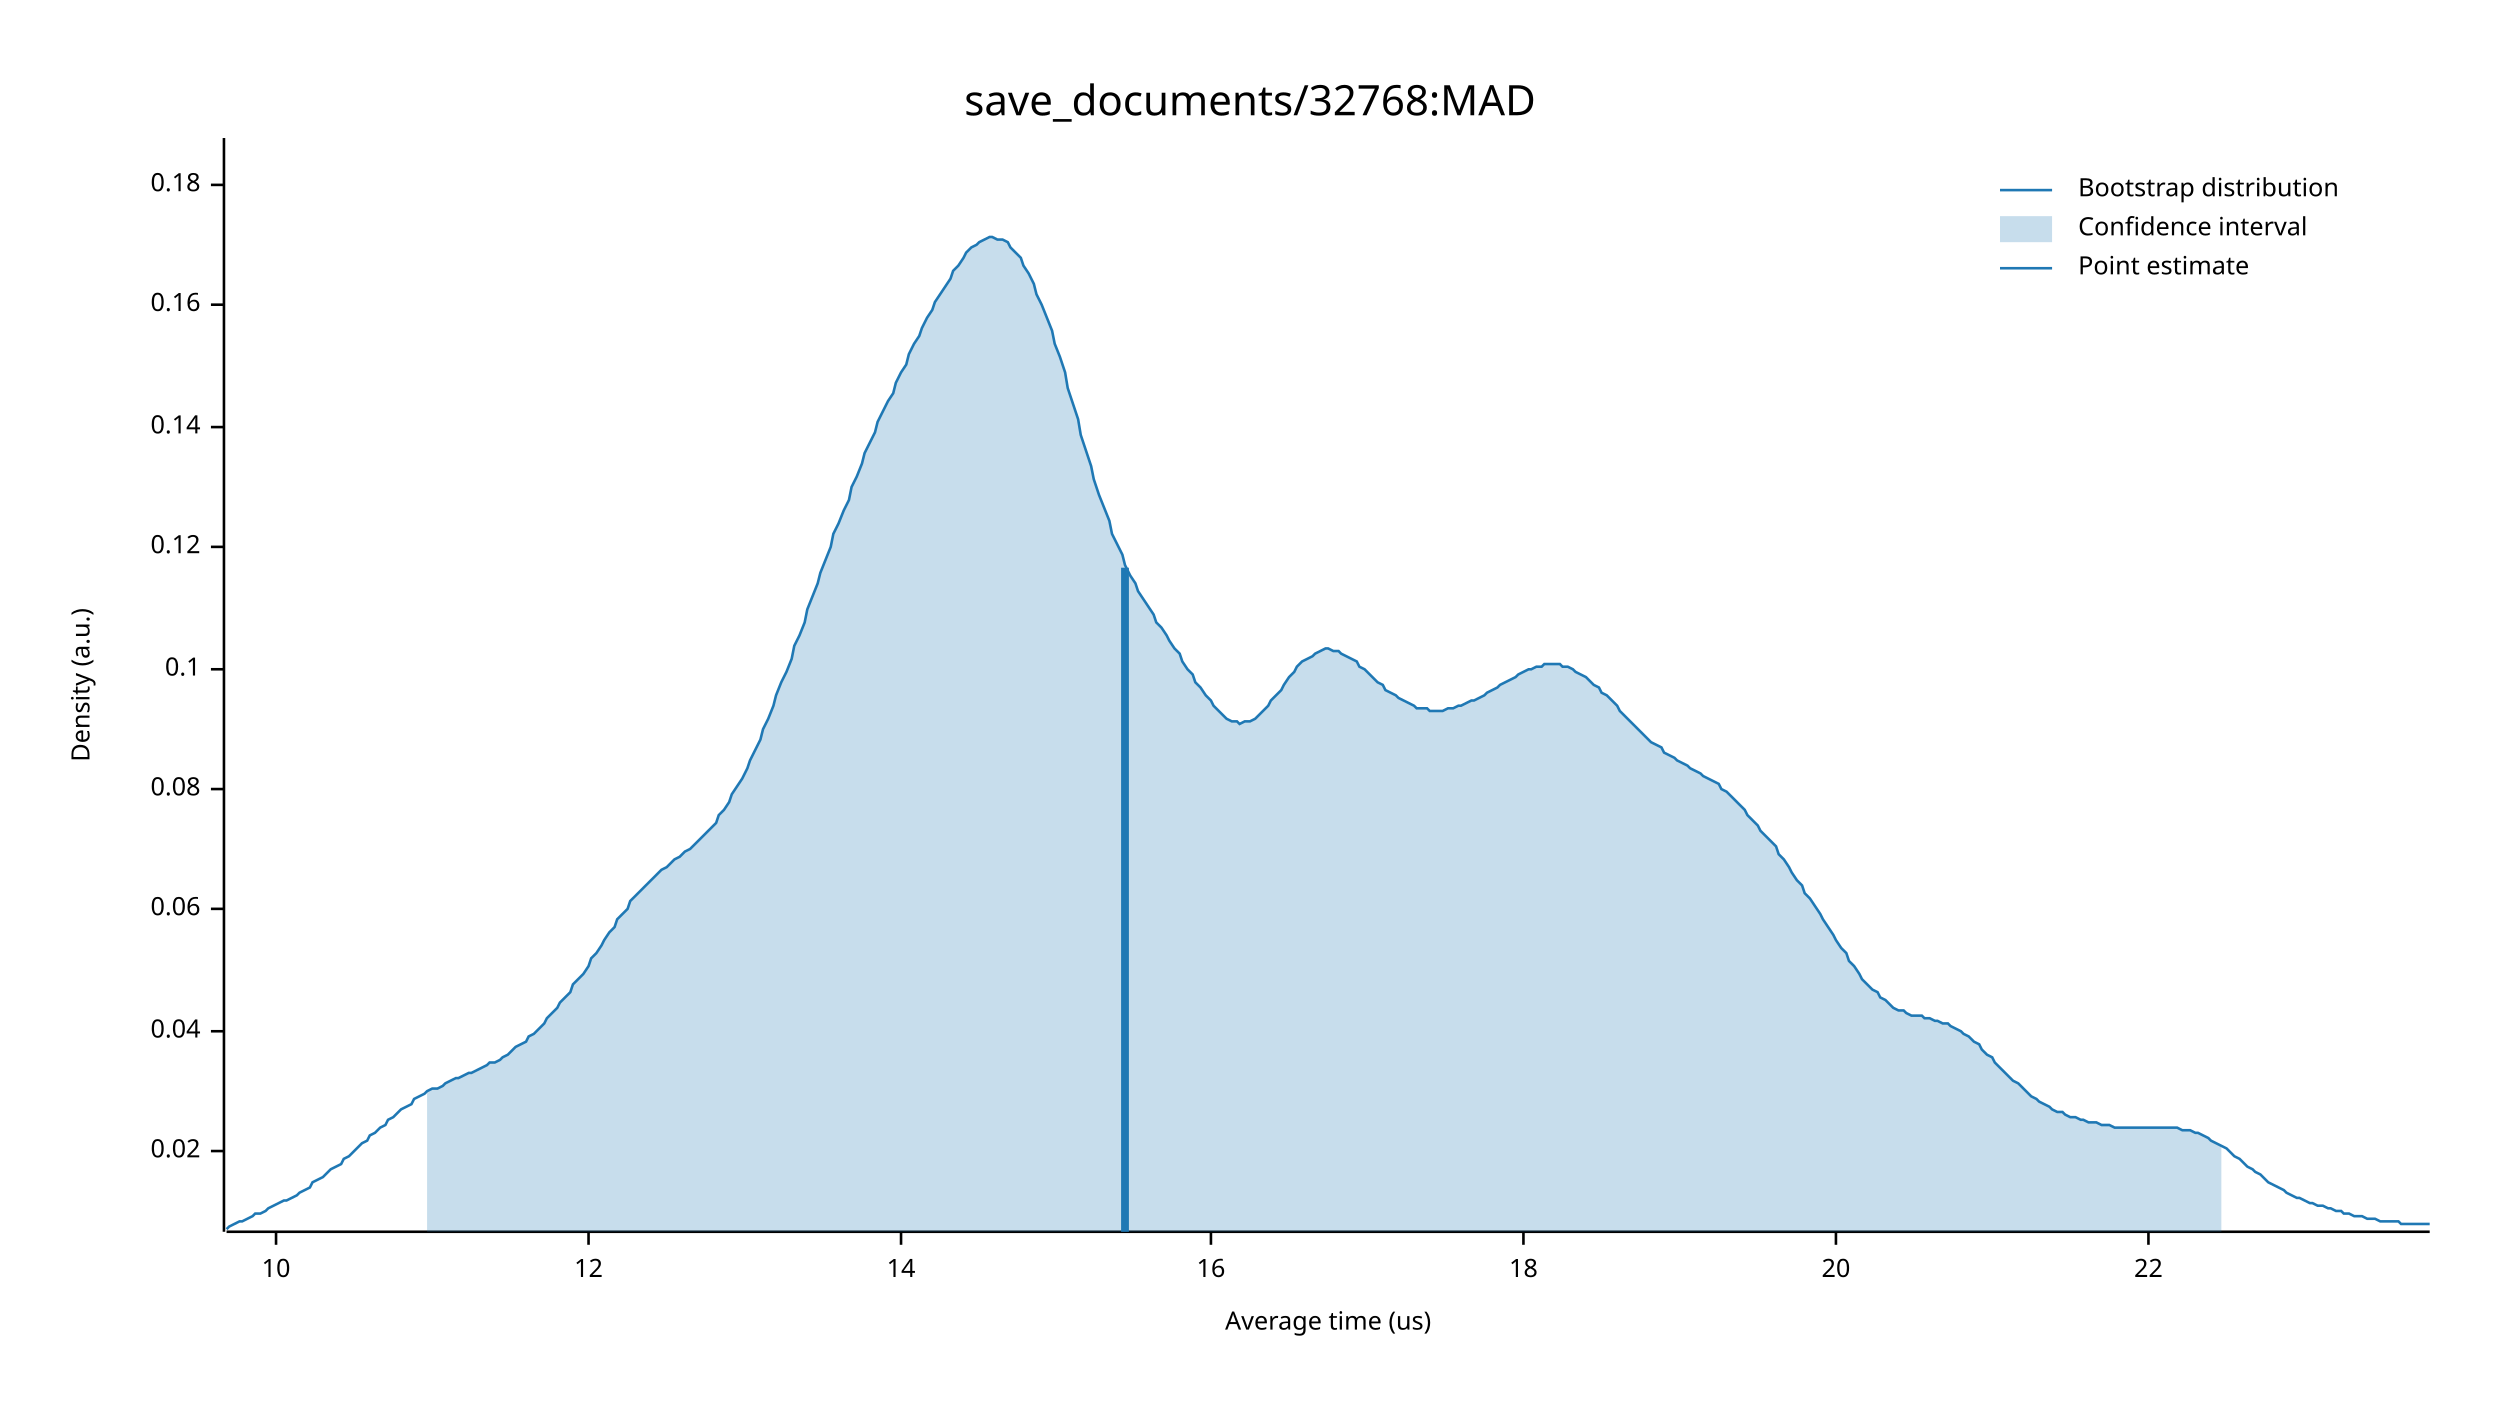
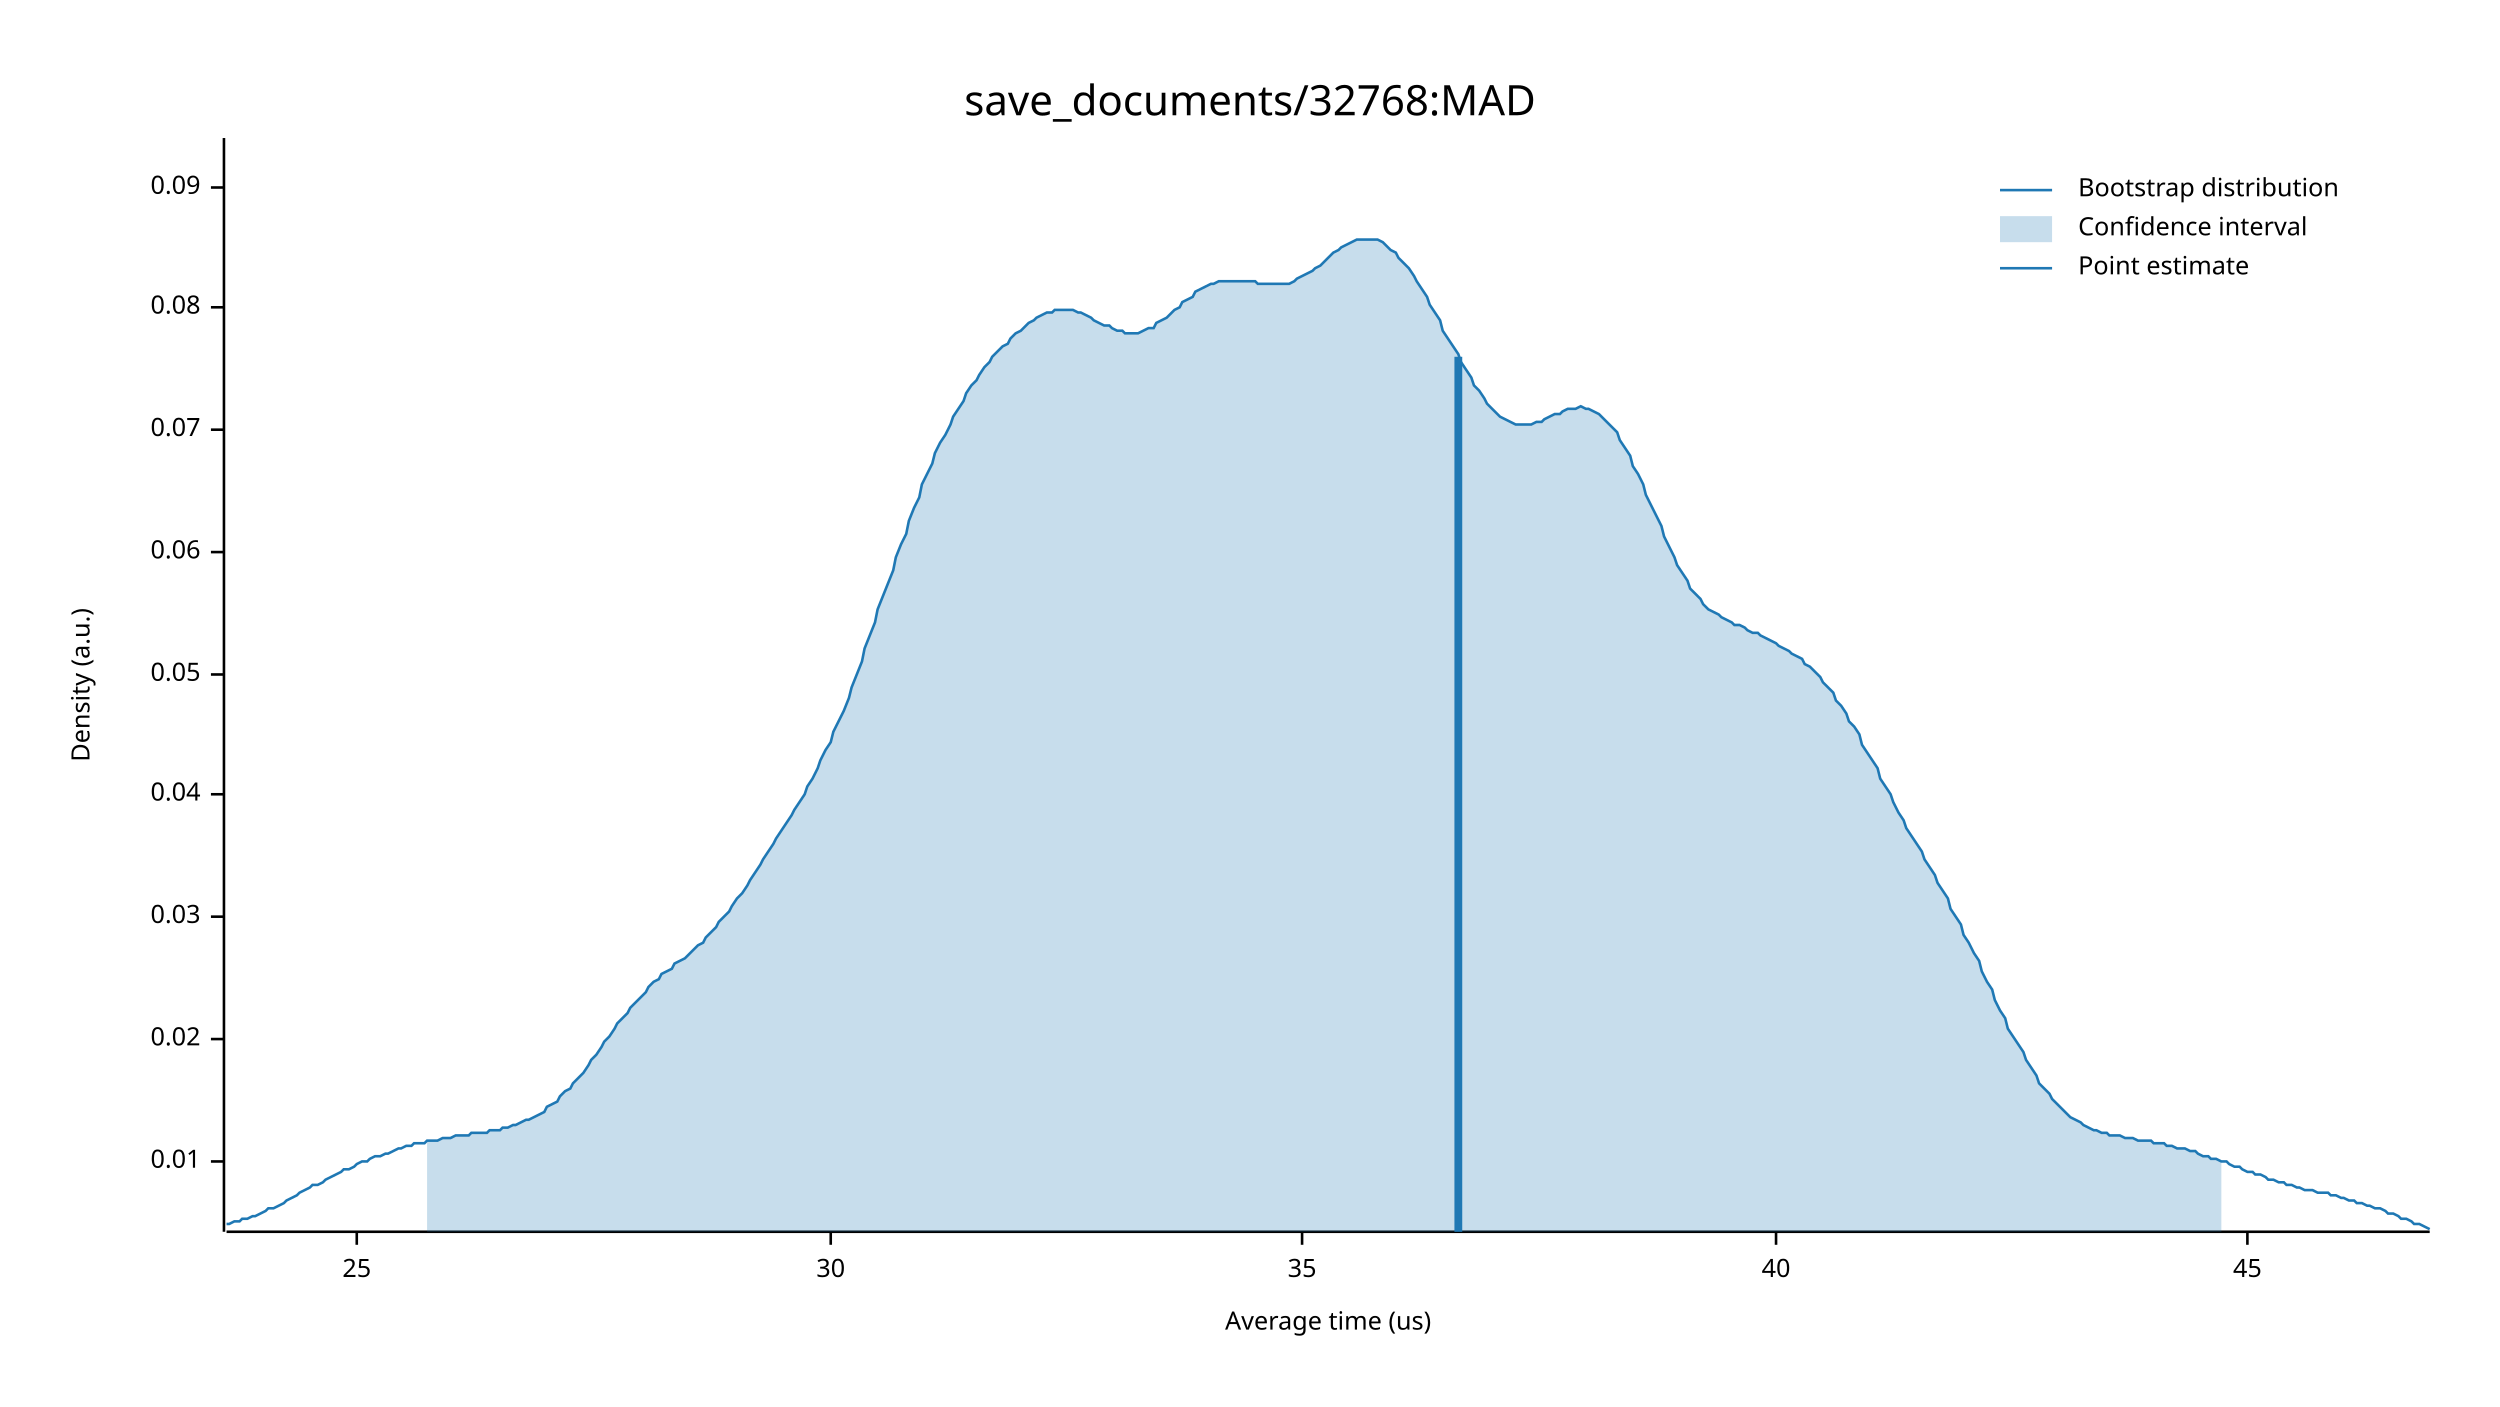
<svg xmlns="http://www.w3.org/2000/svg" width="960" height="540" viewBox="0 0 960 540">
  <text x="480" y="32" dy="0.76em" text-anchor="middle" font-family="sans-serif" font-size="16.129" opacity="1" fill="#000000">
save_documents/32768:MAD
</text>
  <text x="27" y="263" dy="0.76em" text-anchor="middle" font-family="sans-serif" font-size="9.677" opacity="1" fill="#000000" transform="rotate(270, 27, 263)">
Density (a.u.)
</text>
  <text x="510" y="513" dy="-0.5ex" text-anchor="middle" font-family="sans-serif" font-size="9.677" opacity="1" fill="#000000">
Average time (us)
</text>
  <polyline fill="none" opacity="1" stroke="#000000" stroke-width="1" points="86,53 86,473 " />
-   <text x="77" y="442" dy="0.5ex" text-anchor="end" font-family="sans-serif" font-size="9.677" opacity="1" fill="#000000">
+   <text x="77" y="446" dy="0.5ex" text-anchor="end" font-family="sans-serif" font-size="9.677" opacity="1" fill="#000000">
+ 0.01
+ </text>
+   <polyline fill="none" opacity="1" stroke="#000000" stroke-width="1" points="81,446 86,446 " />
+   <text x="77" y="399" dy="0.5ex" text-anchor="end" font-family="sans-serif" font-size="9.677" opacity="1" fill="#000000">
0.02
</text>
-   <polyline fill="none" opacity="1" stroke="#000000" stroke-width="1" points="81,442 86,442 " />
-   <text x="77" y="396" dy="0.5ex" text-anchor="end" font-family="sans-serif" font-size="9.677" opacity="1" fill="#000000">
+   <polyline fill="none" opacity="1" stroke="#000000" stroke-width="1" points="81,399 86,399 " />
+   <text x="77" y="352" dy="0.5ex" text-anchor="end" font-family="sans-serif" font-size="9.677" opacity="1" fill="#000000">
+ 0.03
+ </text>
+   <polyline fill="none" opacity="1" stroke="#000000" stroke-width="1" points="81,352 86,352 " />
+   <text x="77" y="305" dy="0.5ex" text-anchor="end" font-family="sans-serif" font-size="9.677" opacity="1" fill="#000000">
0.04
</text>
-   <polyline fill="none" opacity="1" stroke="#000000" stroke-width="1" points="81,396 86,396 " />
-   <text x="77" y="349" dy="0.5ex" text-anchor="end" font-family="sans-serif" font-size="9.677" opacity="1" fill="#000000">
+   <polyline fill="none" opacity="1" stroke="#000000" stroke-width="1" points="81,305 86,305 " />
+   <text x="77" y="259" dy="0.5ex" text-anchor="end" font-family="sans-serif" font-size="9.677" opacity="1" fill="#000000">
+ 0.05
+ </text>
+   <polyline fill="none" opacity="1" stroke="#000000" stroke-width="1" points="81,259 86,259 " />
+   <text x="77" y="212" dy="0.5ex" text-anchor="end" font-family="sans-serif" font-size="9.677" opacity="1" fill="#000000">
0.06
</text>
-   <polyline fill="none" opacity="1" stroke="#000000" stroke-width="1" points="81,349 86,349 " />
-   <text x="77" y="303" dy="0.5ex" text-anchor="end" font-family="sans-serif" font-size="9.677" opacity="1" fill="#000000">
+   <polyline fill="none" opacity="1" stroke="#000000" stroke-width="1" points="81,212 86,212 " />
+   <text x="77" y="165" dy="0.5ex" text-anchor="end" font-family="sans-serif" font-size="9.677" opacity="1" fill="#000000">
+ 0.07
+ </text>
+   <polyline fill="none" opacity="1" stroke="#000000" stroke-width="1" points="81,165 86,165 " />
+   <text x="77" y="118" dy="0.5ex" text-anchor="end" font-family="sans-serif" font-size="9.677" opacity="1" fill="#000000">
0.08
</text>
-   <polyline fill="none" opacity="1" stroke="#000000" stroke-width="1" points="81,303 86,303 " />
-   <text x="77" y="257" dy="0.5ex" text-anchor="end" font-family="sans-serif" font-size="9.677" opacity="1" fill="#000000">
- 0.1
+   <polyline fill="none" opacity="1" stroke="#000000" stroke-width="1" points="81,118 86,118 " />
+   <text x="77" y="72" dy="0.5ex" text-anchor="end" font-family="sans-serif" font-size="9.677" opacity="1" fill="#000000">
+ 0.09
</text>
-   <polyline fill="none" opacity="1" stroke="#000000" stroke-width="1" points="81,257 86,257 " />
-   <text x="77" y="210" dy="0.5ex" text-anchor="end" font-family="sans-serif" font-size="9.677" opacity="1" fill="#000000">
- 0.12
+   <polyline fill="none" opacity="1" stroke="#000000" stroke-width="1" points="81,72 86,72 " />
+   <polyline fill="none" opacity="1" stroke="#000000" stroke-width="1" points="87,473 933,473 " />
+   <text x="137" y="483" dy="0.76em" text-anchor="middle" font-family="sans-serif" font-size="9.677" opacity="1" fill="#000000">
+ 25
</text>
-   <polyline fill="none" opacity="1" stroke="#000000" stroke-width="1" points="81,210 86,210 " />
-   <text x="77" y="164" dy="0.5ex" text-anchor="end" font-family="sans-serif" font-size="9.677" opacity="1" fill="#000000">
- 0.14
+   <polyline fill="none" opacity="1" stroke="#000000" stroke-width="1" points="137,473 137,478 " />
+   <text x="319" y="483" dy="0.76em" text-anchor="middle" font-family="sans-serif" font-size="9.677" opacity="1" fill="#000000">
+ 30
</text>
-   <polyline fill="none" opacity="1" stroke="#000000" stroke-width="1" points="81,164 86,164 " />
-   <text x="77" y="117" dy="0.5ex" text-anchor="end" font-family="sans-serif" font-size="9.677" opacity="1" fill="#000000">
- 0.16
+   <polyline fill="none" opacity="1" stroke="#000000" stroke-width="1" points="319,473 319,478 " />
+   <text x="500" y="483" dy="0.76em" text-anchor="middle" font-family="sans-serif" font-size="9.677" opacity="1" fill="#000000">
+ 35
</text>
-   <polyline fill="none" opacity="1" stroke="#000000" stroke-width="1" points="81,117 86,117 " />
-   <text x="77" y="71" dy="0.5ex" text-anchor="end" font-family="sans-serif" font-size="9.677" opacity="1" fill="#000000">
- 0.18
+   <polyline fill="none" opacity="1" stroke="#000000" stroke-width="1" points="500,473 500,478 " />
+   <text x="682" y="483" dy="0.76em" text-anchor="middle" font-family="sans-serif" font-size="9.677" opacity="1" fill="#000000">
+ 40
</text>
-   <polyline fill="none" opacity="1" stroke="#000000" stroke-width="1" points="81,71 86,71 " />
-   <polyline fill="none" opacity="1" stroke="#000000" stroke-width="1" points="87,473 933,473 " />
-   <text x="106" y="483" dy="0.76em" text-anchor="middle" font-family="sans-serif" font-size="9.677" opacity="1" fill="#000000">
- 10
+   <polyline fill="none" opacity="1" stroke="#000000" stroke-width="1" points="682,473 682,478 " />
+   <text x="863" y="483" dy="0.76em" text-anchor="middle" font-family="sans-serif" font-size="9.677" opacity="1" fill="#000000">
+ 45
</text>
-   <polyline fill="none" opacity="1" stroke="#000000" stroke-width="1" points="106,473 106,478 " />
-   <text x="226" y="483" dy="0.76em" text-anchor="middle" font-family="sans-serif" font-size="9.677" opacity="1" fill="#000000">
- 12
- </text>
-   <polyline fill="none" opacity="1" stroke="#000000" stroke-width="1" points="226,473 226,478 " />
-   <text x="346" y="483" dy="0.76em" text-anchor="middle" font-family="sans-serif" font-size="9.677" opacity="1" fill="#000000">
- 14
- </text>
-   <polyline fill="none" opacity="1" stroke="#000000" stroke-width="1" points="346,473 346,478 " />
-   <text x="465" y="483" dy="0.76em" text-anchor="middle" font-family="sans-serif" font-size="9.677" opacity="1" fill="#000000">
- 16
- </text>
-   <polyline fill="none" opacity="1" stroke="#000000" stroke-width="1" points="465,473 465,478 " />
-   <text x="585" y="483" dy="0.76em" text-anchor="middle" font-family="sans-serif" font-size="9.677" opacity="1" fill="#000000">
- 18
- </text>
-   <polyline fill="none" opacity="1" stroke="#000000" stroke-width="1" points="585,473 585,478 " />
-   <text x="705" y="483" dy="0.76em" text-anchor="middle" font-family="sans-serif" font-size="9.677" opacity="1" fill="#000000">
- 20
- </text>
-   <polyline fill="none" opacity="1" stroke="#000000" stroke-width="1" points="705,473 705,478 " />
-   <text x="825" y="483" dy="0.76em" text-anchor="middle" font-family="sans-serif" font-size="9.677" opacity="1" fill="#000000">
- 22
- </text>
-   <polyline fill="none" opacity="1" stroke="#000000" stroke-width="1" points="825,473 825,478 " />
-   <polyline fill="none" opacity="1" stroke="#1F78B4" stroke-width="1" points="87,472 88,471 90,470 92,469 93,469 95,468 97,467 98,466 100,466 102,465 103,464 105,463 107,462 109,461 110,461 112,460 114,459 115,458 117,457 119,456 120,454 122,453 124,452 125,451 127,449 129,448 131,447 132,445 134,444 136,442 137,441 139,439 141,438 142,436 144,435 146,433 148,432 149,430 151,429 153,427 154,426 156,425 158,424 159,422 161,421 163,420 164,419 166,418 168,418 170,417 171,416 173,415 175,414 176,414 178,413 180,412 181,412 183,411 185,410 187,409 188,408 190,408 192,407 193,406 195,405 197,403 198,402 200,401 202,400 203,398 205,397 207,395 209,393 210,391 212,389 214,387 215,385 217,383 219,381 220,378 222,376 224,374 226,371 227,368 229,366 231,363 232,361 234,358 236,356 237,353 239,351 241,349 242,346 244,344 246,342 248,340 249,339 251,337 253,335 254,334 256,333 258,331 259,330 261,329 263,327 265,326 266,325 268,323 270,321 271,320 273,318 275,316 276,313 278,311 280,308 281,305 283,302 285,299 287,295 288,292 290,288 292,284 293,280 295,276 297,271 298,267 300,262 302,258 304,253 305,248 307,244 309,239 310,234 312,229 314,224 315,220 317,215 319,210 320,205 322,201 324,196 326,192 327,187 329,183 331,178 332,174 334,170 336,166 337,162 339,158 341,154 343,151 344,147 346,143 348,140 349,136 351,132 353,129 354,126 356,122 358,119 359,116 361,113 363,110 365,107 366,104 368,102 370,99 371,97 373,95 375,94 376,93 378,92 380,91 381,91 383,92 385,92 387,93 388,95 390,97 392,99 393,102 395,105 397,109 398,113 400,117 402,122 404,127 405,132 407,137 409,143 410,149 412,155 414,161 415,167 417,173 419,179 420,184 422,190 424,195 426,200 427,205 429,209 431,213 432,217 434,221 436,224 437,227 439,230 441,233 443,236 444,239 446,241 448,244 449,246 451,249 453,251 454,254 456,257 458,259 459,262 461,264 463,267 465,269 466,271 468,273 470,275 471,276 473,277 475,277 476,278 478,277 480,277 482,276 483,275 485,273 487,271 488,269 490,267 492,265 493,263 495,260 497,258 498,256 500,254 502,253 504,252 505,251 507,250 509,249 510,249 512,250 514,250 515,251 517,252 519,253 521,254 522,256 524,257 526,259 527,260 529,262 531,263 532,265 534,266 536,267 537,268 539,269 541,270 543,271 544,272 546,272 548,272 549,273 551,273 553,273 554,273 556,272 558,272 560,271 561,271 563,270 565,269 566,269 568,268 570,267 571,266 573,265 575,264 576,263 578,262 580,261 582,260 583,259 585,258 587,257 588,257 590,256 592,256 593,255 595,255 597,255 599,255 600,256 602,256 604,257 605,258 607,259 609,260 610,261 612,263 614,264 615,266 617,267 619,269 621,271 622,273 624,275 626,277 627,278 629,280 631,282 632,283 634,285 636,286 638,287 639,289 641,290 643,291 644,292 646,293 648,294 649,295 651,296 653,297 654,298 656,299 658,300 660,301 661,303 663,304 665,306 666,307 668,309 670,311 671,313 673,315 675,317 676,319 678,321 680,323 682,325 683,328 685,330 687,333 688,335 690,338 692,340 693,343 695,345 697,348 699,351 700,353 702,356 704,359 705,361 707,364 709,366 710,369 712,371 714,374 715,376 717,378 719,380 721,381 722,383 724,384 726,386 727,387 729,388 731,388 732,389 734,390 736,390 738,390 739,391 741,391 743,392 744,392 746,393 748,393 749,394 751,395 753,396 754,397 756,398 758,400 760,401 761,403 763,405 765,406 766,408 768,410 770,412 771,413 773,415 775,416 777,418 778,419 780,421 782,422 783,423 785,424 787,425 788,426 790,427 792,427 793,428 795,429 797,429 799,430 800,430 802,431 804,431 805,431 807,432 809,432 810,432 812,433 814,433 816,433 817,433 819,433 821,433 822,433 824,433 826,433 827,433 829,433 831,433 832,433 834,433 836,433 838,434 839,434 841,434 843,435 844,435 846,436 848,437 849,438 851,439 853,440 855,441 856,442 858,444 860,445 861,446 863,448 865,449 866,450 868,451 870,453 871,454 873,455 875,456 877,457 878,458 880,459 882,460 883,460 885,461 887,462 888,462 890,463 892,463 894,464 895,464 897,465 899,465 900,466 902,466 904,467 905,467 907,467 909,468 910,468 912,468 914,469 916,469 917,469 919,469 921,469 922,470 924,470 926,470 927,470 929,470 931,470 933,470 " />
-   <polygon opacity="0.25" fill="#1F78B4" points="164,419 166,418 168,418 170,417 171,416 173,415 175,414 176,414 178,413 180,412 181,412 183,411 185,410 187,409 188,408 190,408 192,407 193,406 195,405 197,403 198,402 200,401 202,400 203,398 205,397 207,395 209,393 210,391 212,389 214,387 215,385 217,383 219,381 220,378 222,376 224,374 226,371 227,368 229,366 231,363 232,361 234,358 236,356 237,353 239,351 241,349 242,346 244,344 246,342 248,340 249,339 251,337 253,335 254,334 256,333 258,331 259,330 261,329 263,327 265,326 266,325 268,323 270,321 271,320 273,318 275,316 276,313 278,311 280,308 281,305 283,302 285,299 287,295 288,292 290,288 292,284 293,280 295,276 297,271 298,267 300,262 302,258 304,253 305,248 307,244 309,239 310,234 312,229 314,224 315,220 317,215 319,210 320,205 322,201 324,196 326,192 327,187 329,183 331,178 332,174 334,170 336,166 337,162 339,158 341,154 343,151 344,147 346,143 348,140 349,136 351,132 353,129 354,126 356,122 358,119 359,116 361,113 363,110 365,107 366,104 368,102 370,99 371,97 373,95 375,94 376,93 378,92 380,91 381,91 383,92 385,92 387,93 388,95 390,97 392,99 393,102 395,105 397,109 398,113 400,117 402,122 404,127 405,132 407,137 409,143 410,149 412,155 414,161 415,167 417,173 419,179 420,184 422,190 424,195 426,200 427,205 429,209 431,213 432,217 434,221 436,224 437,227 439,230 441,233 443,236 444,239 446,241 448,244 449,246 451,249 453,251 454,254 456,257 458,259 459,262 461,264 463,267 465,269 466,271 468,273 470,275 471,276 473,277 475,277 476,278 478,277 480,277 482,276 483,275 485,273 487,271 488,269 490,267 492,265 493,263 495,260 497,258 498,256 500,254 502,253 504,252 505,251 507,250 509,249 510,249 512,250 514,250 515,251 517,252 519,253 521,254 522,256 524,257 526,259 527,260 529,262 531,263 532,265 534,266 536,267 537,268 539,269 541,270 543,271 544,272 546,272 548,272 549,273 551,273 553,273 554,273 556,272 558,272 560,271 561,271 563,270 565,269 566,269 568,268 570,267 571,266 573,265 575,264 576,263 578,262 580,261 582,260 583,259 585,258 587,257 588,257 590,256 592,256 593,255 595,255 597,255 599,255 600,256 602,256 604,257 605,258 607,259 609,260 610,261 612,263 614,264 615,266 617,267 619,269 621,271 622,273 624,275 626,277 627,278 629,280 631,282 632,283 634,285 636,286 638,287 639,289 641,290 643,291 644,292 646,293 648,294 649,295 651,296 653,297 654,298 656,299 658,300 660,301 661,303 663,304 665,306 666,307 668,309 670,311 671,313 673,315 675,317 676,319 678,321 680,323 682,325 683,328 685,330 687,333 688,335 690,338 692,340 693,343 695,345 697,348 699,351 700,353 702,356 704,359 705,361 707,364 709,366 710,369 712,371 714,374 715,376 717,378 719,380 721,381 722,383 724,384 726,386 727,387 729,388 731,388 732,389 734,390 736,390 738,390 739,391 741,391 743,392 744,392 746,393 748,393 749,394 751,395 753,396 754,397 756,398 758,400 760,401 761,403 763,405 765,406 766,408 768,410 770,412 771,413 773,415 775,416 777,418 778,419 780,421 782,422 783,423 785,424 787,425 788,426 790,427 792,427 793,428 795,429 797,429 799,430 800,430 802,431 804,431 805,431 807,432 809,432 810,432 812,433 814,433 816,433 817,433 819,433 821,433 822,433 824,433 826,433 827,433 829,433 831,433 832,433 834,433 836,433 838,434 839,434 841,434 843,435 844,435 846,436 848,437 849,438 851,439 853,440 853,473 164,473 " />
-   <polyline fill="none" opacity="1" stroke="#1F78B4" stroke-width="3" points="432,473 432,218 " />
+   <polyline fill="none" opacity="1" stroke="#000000" stroke-width="1" points="863,473 863,478 " />
+   <polyline fill="none" opacity="1" stroke="#1F78B4" stroke-width="1" points="87,470 88,470 90,469 92,469 93,468 95,468 97,467 98,467 100,466 102,465 103,464 105,464 107,463 109,462 110,461 112,460 114,459 115,458 117,457 119,456 120,455 122,455 124,454 125,453 127,452 129,451 131,450 132,449 134,449 136,448 137,447 139,446 141,446 142,445 144,444 146,444 148,443 149,443 151,442 153,441 154,441 156,440 158,440 159,439 161,439 163,439 164,438 166,438 168,438 170,437 171,437 173,437 175,436 176,436 178,436 180,436 181,435 183,435 185,435 187,435 188,434 190,434 192,434 193,433 195,433 197,432 198,432 200,431 202,430 203,430 205,429 207,428 209,427 210,425 212,424 214,423 215,421 217,419 219,418 220,416 222,414 224,412 226,409 227,407 229,405 231,402 232,400 234,398 236,395 237,393 239,391 241,389 242,387 244,385 246,383 248,381 249,379 251,377 253,376 254,374 256,373 258,372 259,370 261,369 263,368 265,366 266,365 268,363 270,362 271,360 273,358 275,356 276,354 278,352 280,350 281,348 283,345 285,343 287,340 288,338 290,335 292,332 293,330 295,327 297,324 298,322 300,319 302,316 304,313 305,311 307,308 309,305 310,302 312,299 314,295 315,292 317,288 319,285 320,281 322,277 324,273 326,268 327,264 329,259 331,254 332,249 334,244 336,239 337,234 339,229 341,224 343,219 344,214 346,209 348,205 349,200 351,195 353,191 354,186 356,182 358,178 359,174 361,170 363,167 365,163 366,160 368,157 370,154 371,151 373,148 375,146 376,144 378,141 380,139 381,137 383,135 385,133 387,132 388,130 390,128 392,127 393,126 395,124 397,123 398,122 400,121 402,120 404,120 405,119 407,119 409,119 410,119 412,119 414,120 415,120 417,121 419,122 420,123 422,124 424,125 426,125 427,126 429,127 431,127 432,128 434,128 436,128 437,128 439,127 441,126 443,126 444,124 446,123 448,122 449,121 451,119 453,118 454,116 456,115 458,114 459,112 461,111 463,110 465,109 466,109 468,108 470,108 471,108 473,108 475,108 476,108 478,108 480,108 482,108 483,109 485,109 487,109 488,109 490,109 492,109 493,109 495,109 497,108 498,107 500,106 502,105 504,104 505,103 507,102 509,100 510,99 512,97 514,96 515,95 517,94 519,93 521,92 522,92 524,92 526,92 527,92 529,92 531,93 532,94 534,96 536,97 537,99 539,101 541,103 543,106 544,108 546,111 548,114 549,117 551,120 553,123 554,127 556,130 558,133 560,136 561,139 563,142 565,145 566,148 568,150 570,153 571,155 573,157 575,159 576,160 578,161 580,162 582,163 583,163 585,163 587,163 588,163 590,162 592,162 593,161 595,160 597,159 599,159 600,158 602,157 604,157 605,157 607,156 609,157 610,157 612,158 614,159 615,160 617,162 619,164 621,166 622,169 624,172 626,175 627,179 629,182 631,186 632,190 634,194 636,198 638,202 639,206 641,210 643,214 644,217 646,220 648,223 649,226 651,228 653,230 654,232 656,234 658,235 660,236 661,237 663,238 665,239 666,240 668,240 670,241 671,242 673,243 675,243 676,244 678,245 680,246 682,247 683,248 685,249 687,250 688,251 690,252 692,253 693,255 695,256 697,258 699,260 700,262 702,264 704,266 705,269 707,271 709,274 710,277 712,279 714,282 715,286 717,289 719,292 721,295 722,299 724,302 726,305 727,308 729,312 731,315 732,318 734,321 736,324 738,327 739,330 741,333 743,336 744,339 746,342 748,345 749,349 751,352 753,355 754,359 756,362 758,366 760,369 761,373 763,377 765,380 766,384 768,388 770,391 771,395 773,398 775,401 777,404 778,407 780,410 782,413 783,416 785,418 787,420 788,422 790,424 792,426 793,427 795,429 797,430 799,431 800,432 802,433 804,434 805,434 807,435 809,435 810,436 812,436 814,436 816,437 817,437 819,437 821,438 822,438 824,438 826,438 827,439 829,439 831,439 832,440 834,440 836,441 838,441 839,441 841,442 843,442 844,443 846,444 848,444 849,445 851,445 853,446 855,446 856,447 858,448 860,448 861,449 863,450 865,450 866,451 868,451 870,452 871,453 873,453 875,454 877,454 878,455 880,455 882,456 883,456 885,457 887,457 888,457 890,458 892,458 894,458 895,459 897,459 899,460 900,460 902,461 904,461 905,462 907,462 909,463 910,463 912,464 914,464 916,465 917,466 919,466 921,467 922,468 924,468 926,469 927,470 929,470 931,471 933,472 " />
+   <polygon opacity="0.25" fill="#1F78B4" points="164,438 166,438 168,438 170,437 171,437 173,437 175,436 176,436 178,436 180,436 181,435 183,435 185,435 187,435 188,434 190,434 192,434 193,433 195,433 197,432 198,432 200,431 202,430 203,430 205,429 207,428 209,427 210,425 212,424 214,423 215,421 217,419 219,418 220,416 222,414 224,412 226,409 227,407 229,405 231,402 232,400 234,398 236,395 237,393 239,391 241,389 242,387 244,385 246,383 248,381 249,379 251,377 253,376 254,374 256,373 258,372 259,370 261,369 263,368 265,366 266,365 268,363 270,362 271,360 273,358 275,356 276,354 278,352 280,350 281,348 283,345 285,343 287,340 288,338 290,335 292,332 293,330 295,327 297,324 298,322 300,319 302,316 304,313 305,311 307,308 309,305 310,302 312,299 314,295 315,292 317,288 319,285 320,281 322,277 324,273 326,268 327,264 329,259 331,254 332,249 334,244 336,239 337,234 339,229 341,224 343,219 344,214 346,209 348,205 349,200 351,195 353,191 354,186 356,182 358,178 359,174 361,170 363,167 365,163 366,160 368,157 370,154 371,151 373,148 375,146 376,144 378,141 380,139 381,137 383,135 385,133 387,132 388,130 390,128 392,127 393,126 395,124 397,123 398,122 400,121 402,120 404,120 405,119 407,119 409,119 410,119 412,119 414,120 415,120 417,121 419,122 420,123 422,124 424,125 426,125 427,126 429,127 431,127 432,128 434,128 436,128 437,128 439,127 441,126 443,126 444,124 446,123 448,122 449,121 451,119 453,118 454,116 456,115 458,114 459,112 461,111 463,110 465,109 466,109 468,108 470,108 471,108 473,108 475,108 476,108 478,108 480,108 482,108 483,109 485,109 487,109 488,109 490,109 492,109 493,109 495,109 497,108 498,107 500,106 502,105 504,104 505,103 507,102 509,100 510,99 512,97 514,96 515,95 517,94 519,93 521,92 522,92 524,92 526,92 527,92 529,92 531,93 532,94 534,96 536,97 537,99 539,101 541,103 543,106 544,108 546,111 548,114 549,117 551,120 553,123 554,127 556,130 558,133 560,136 561,139 563,142 565,145 566,148 568,150 570,153 571,155 573,157 575,159 576,160 578,161 580,162 582,163 583,163 585,163 587,163 588,163 590,162 592,162 593,161 595,160 597,159 599,159 600,158 602,157 604,157 605,157 607,156 609,157 610,157 612,158 614,159 615,160 617,162 619,164 621,166 622,169 624,172 626,175 627,179 629,182 631,186 632,190 634,194 636,198 638,202 639,206 641,210 643,214 644,217 646,220 648,223 649,226 651,228 653,230 654,232 656,234 658,235 660,236 661,237 663,238 665,239 666,240 668,240 670,241 671,242 673,243 675,243 676,244 678,245 680,246 682,247 683,248 685,249 687,250 688,251 690,252 692,253 693,255 695,256 697,258 699,260 700,262 702,264 704,266 705,269 707,271 709,274 710,277 712,279 714,282 715,286 717,289 719,292 721,295 722,299 724,302 726,305 727,308 729,312 731,315 732,318 734,321 736,324 738,327 739,330 741,333 743,336 744,339 746,342 748,345 749,349 751,352 753,355 754,359 756,362 758,366 760,369 761,373 763,377 765,380 766,384 768,388 770,391 771,395 773,398 775,401 777,404 778,407 780,410 782,413 783,416 785,418 787,420 788,422 790,424 792,426 793,427 795,429 797,430 799,431 800,432 802,433 804,434 805,434 807,435 809,435 810,436 812,436 814,436 816,437 817,437 819,437 821,438 822,438 824,438 826,438 827,439 829,439 831,439 832,440 834,440 836,441 838,441 839,441 841,442 843,442 844,443 846,444 848,444 849,445 851,445 853,446 853,473 164,473 " />
+   <polyline fill="none" opacity="1" stroke="#1F78B4" stroke-width="3" points="560,473 560,137 " />
  <text x="798" y="68" dy="0.76em" text-anchor="start" font-family="sans-serif" font-size="9.677" opacity="1" fill="#000000">
Bootstrap distribution
</text>
  <text x="798" y="83" dy="0.76em" text-anchor="start" font-family="sans-serif" font-size="9.677" opacity="1" fill="#000000">
Confidence interval
</text>
  <text x="798" y="98" dy="0.76em" text-anchor="start" font-family="sans-serif" font-size="9.677" opacity="1" fill="#000000">
Point estimate
</text>
  <polyline fill="none" opacity="1" stroke="#1F78B4" stroke-width="1" points="768,73 788,73 " />
  <rect x="768" y="83" width="20" height="10" opacity="0.25" fill="#1F78B4" stroke="none" />
  <polyline fill="none" opacity="1" stroke="#1F78B4" stroke-width="1" points="768,103 788,103 " />
</svg>
